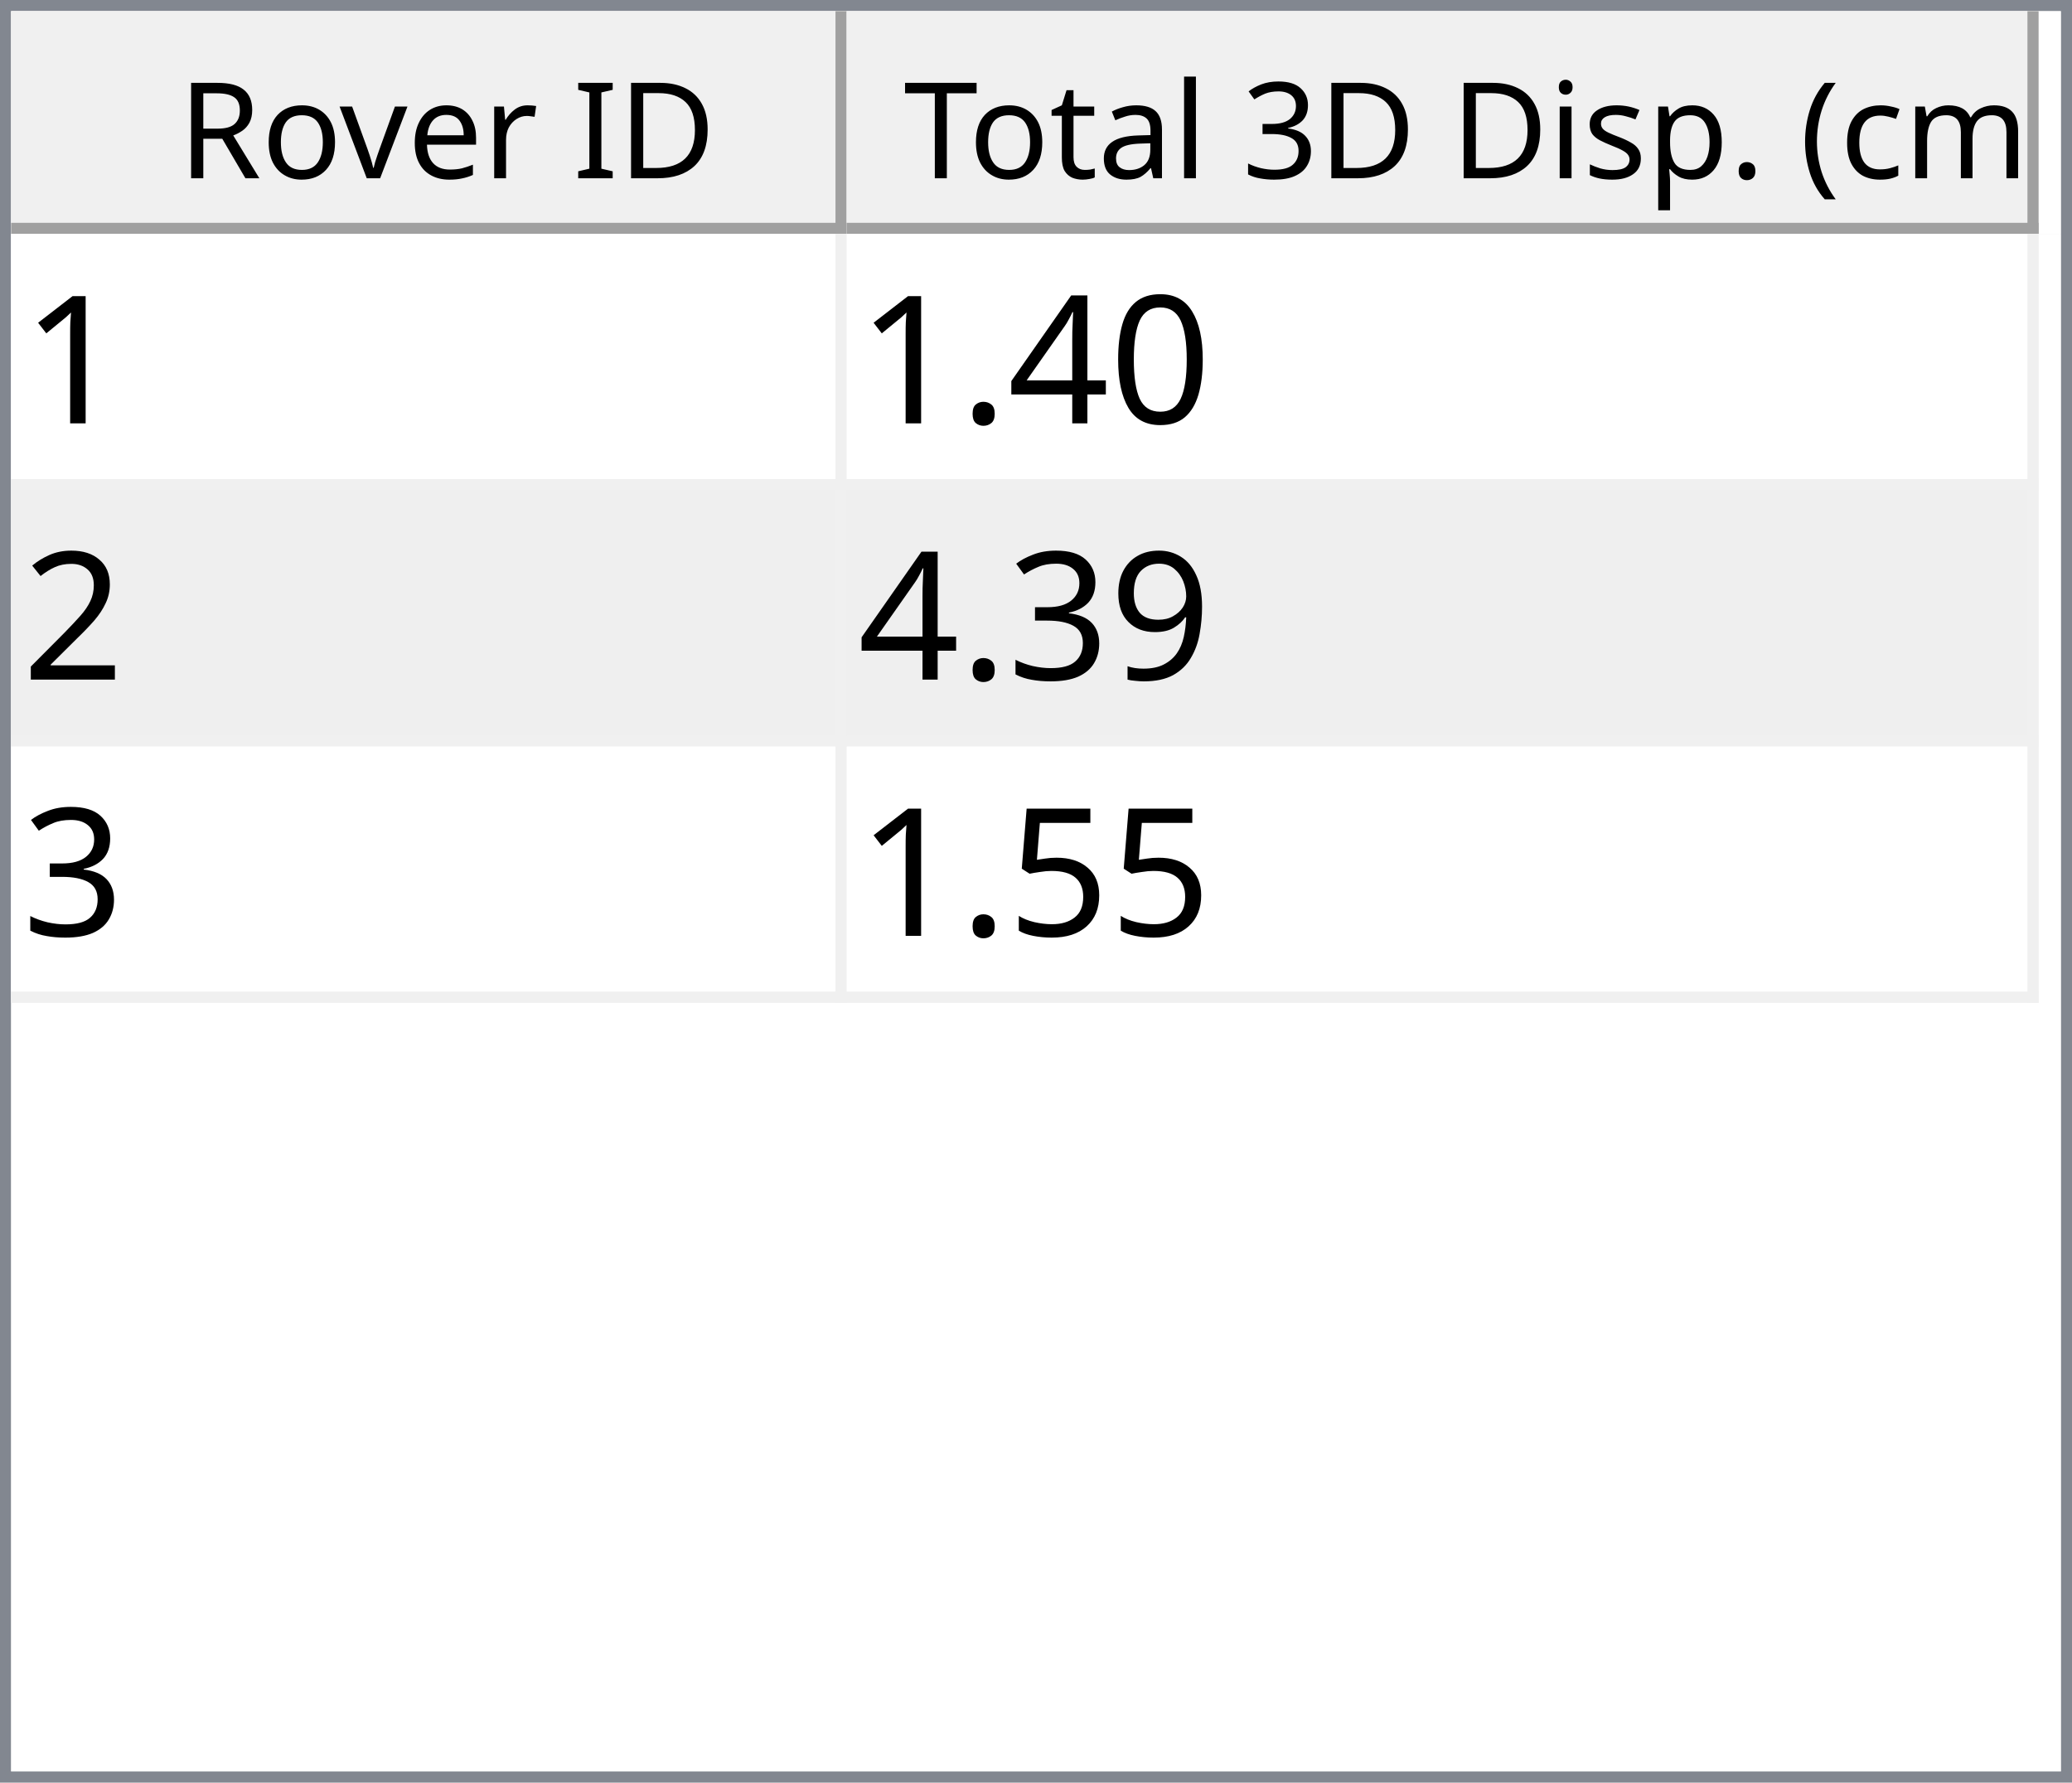
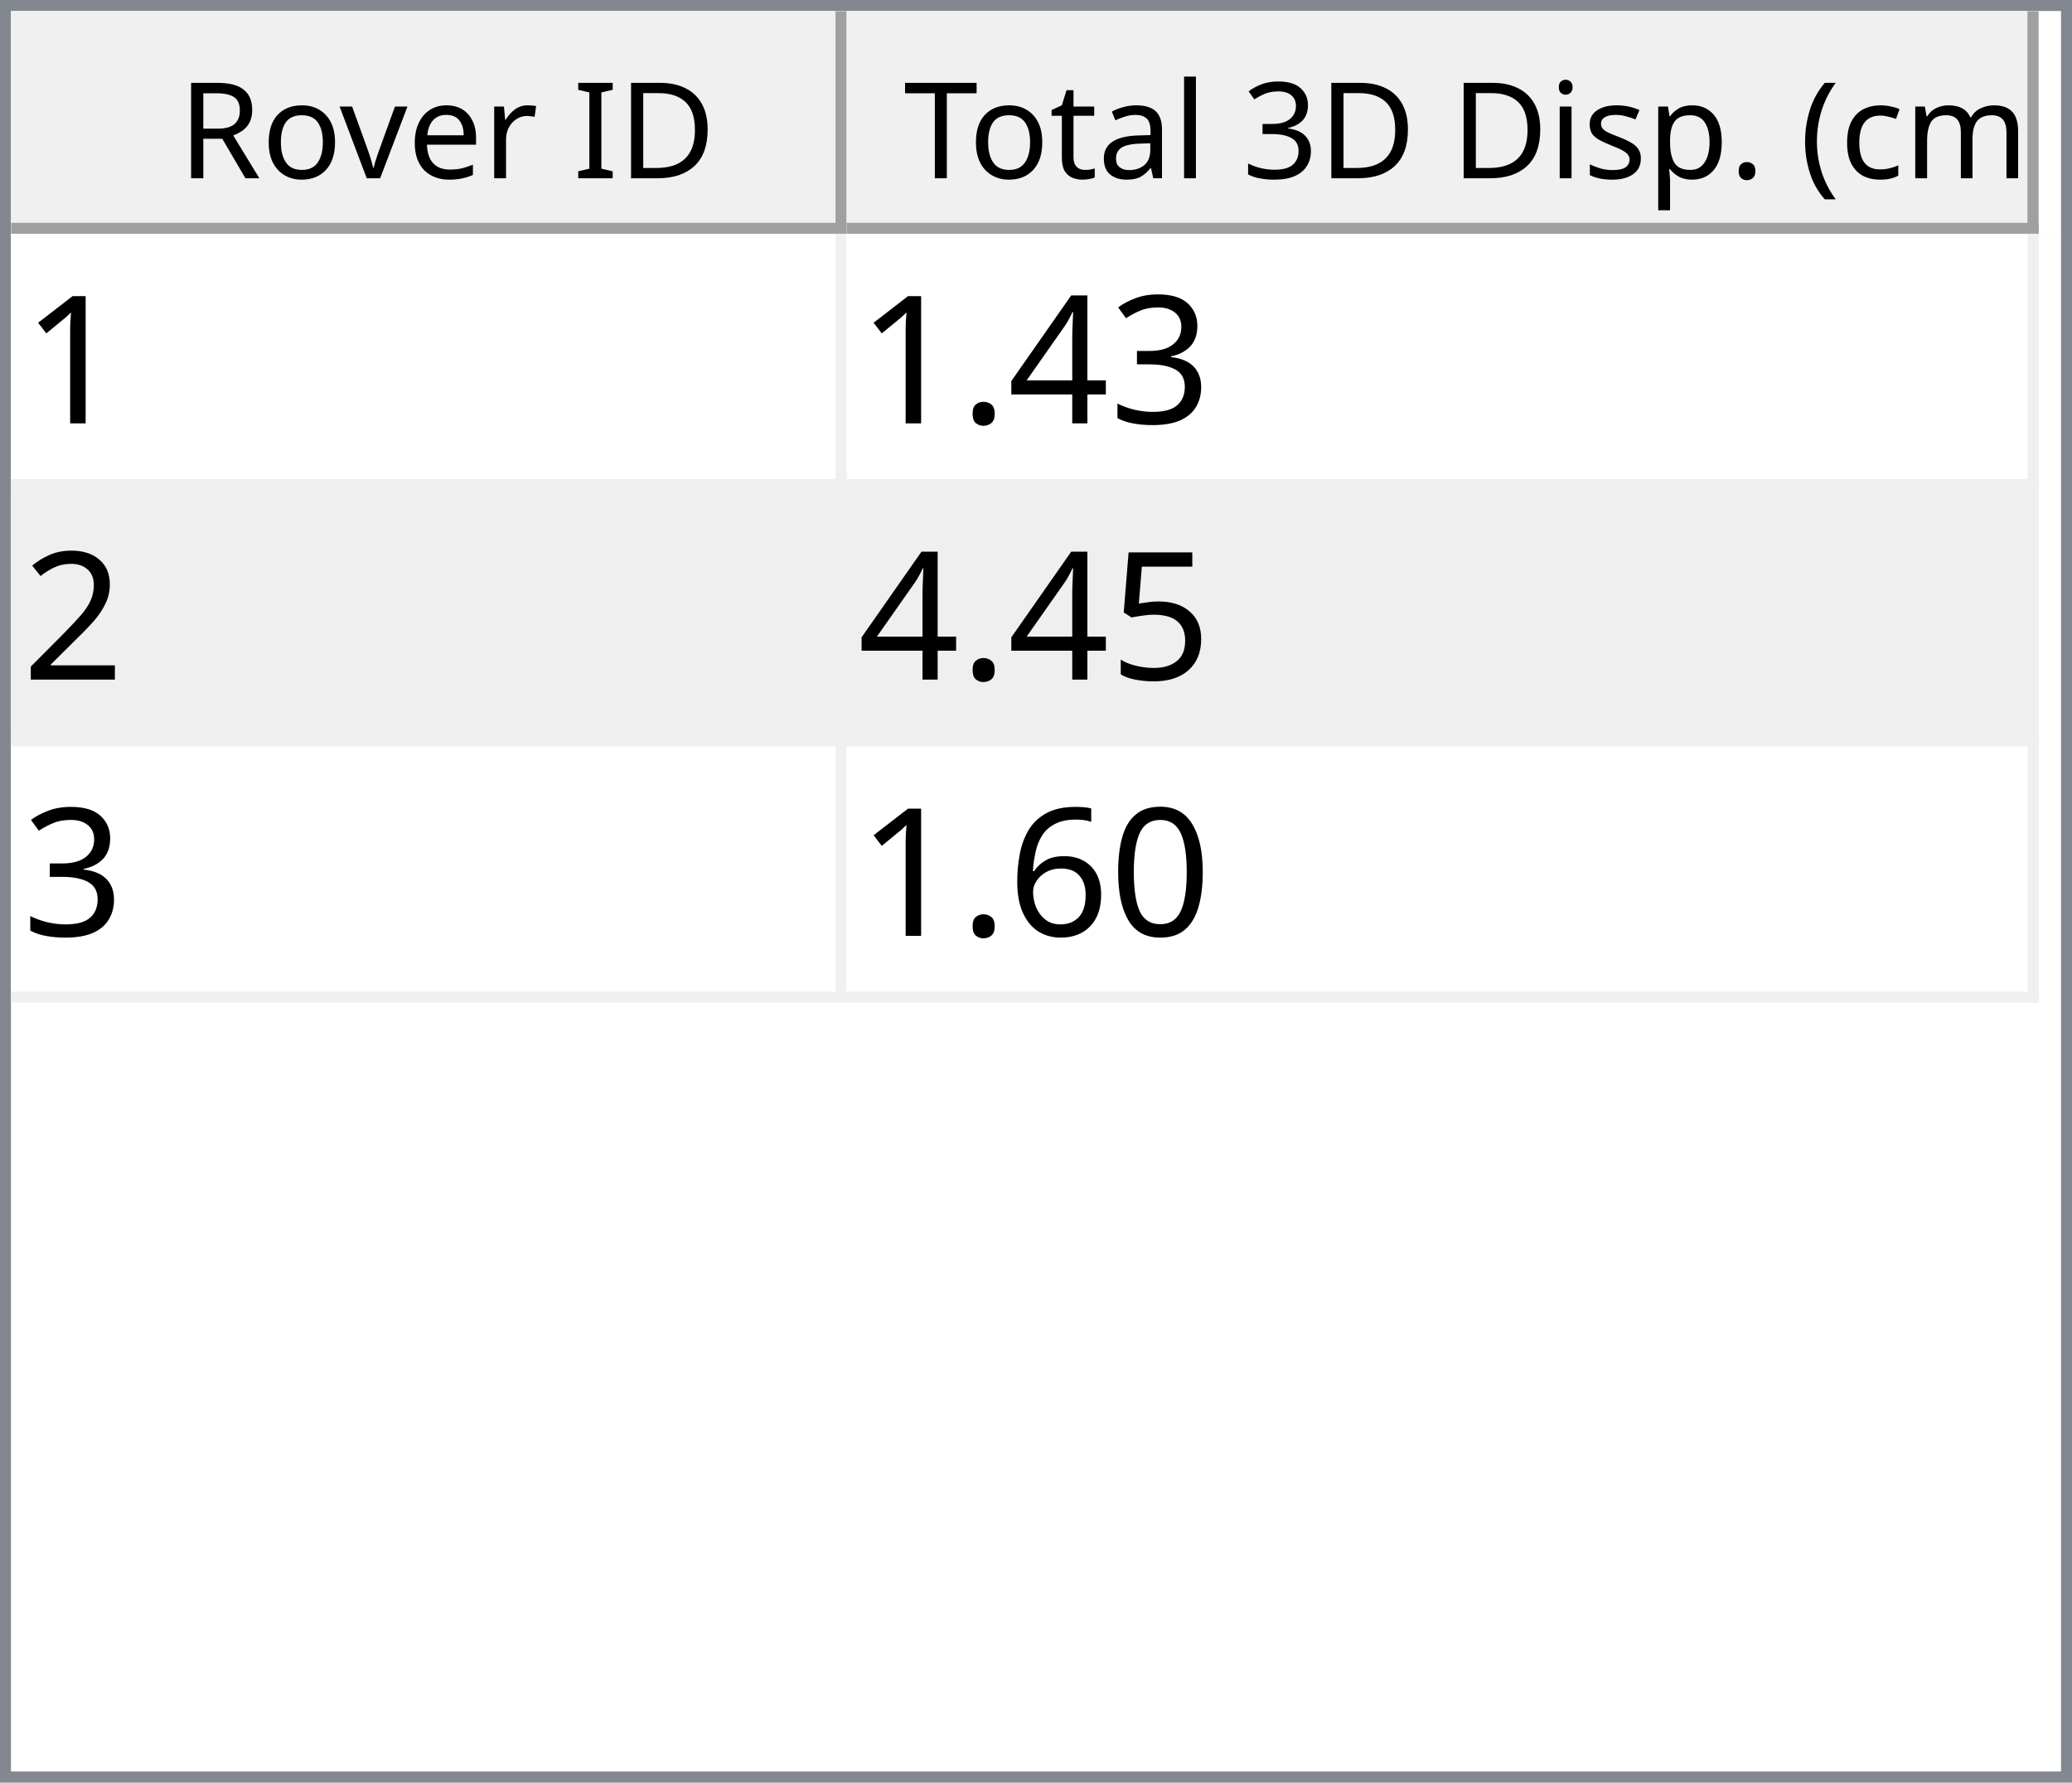
<svg xmlns="http://www.w3.org/2000/svg" style="fill-opacity:1; color-rendering:auto; color-interpolation:auto; text-rendering:auto; stroke:black; stroke-linecap:square; stroke-miterlimit:10; shape-rendering:auto; stroke-opacity:1; fill:black; stroke-dasharray:none; font-weight:normal; stroke-width:1; font-family:'Dialog'; font-style:normal; stroke-linejoin:miter; font-size:12px; stroke-dashoffset:0; image-rendering:auto;" width="186" height="160">
  <defs id="genericDefs" />
  <g>
    <defs id="defs1">
      <clipPath clipPathUnits="userSpaceOnUse" id="clipPath1">
        <path d="M0 0 L186 0 L186 160 L0 160 L0 0 Z" />
      </clipPath>
      <clipPath clipPathUnits="userSpaceOnUse" id="clipPath2">
        <path d="M0 0 L0 160 L186 160 L186 0 Z" />
      </clipPath>
      <clipPath clipPathUnits="userSpaceOnUse" id="clipPath3">
        <path d="M0 0 L0 20 L184 20 L184 0 Z" />
      </clipPath>
      <clipPath clipPathUnits="userSpaceOnUse" id="clipPath4">
        <path d="M0 0 L0 20 L75 20 L75 0 Z" />
      </clipPath>
      <clipPath clipPathUnits="userSpaceOnUse" id="clipPath5">
        <path d="M1 1 L1 19 L74 19 L74 1 Z" />
      </clipPath>
      <clipPath clipPathUnits="userSpaceOnUse" id="clipPath6">
        <path d="M0 0 L0 18 L73 18 L73 0 Z" />
      </clipPath>
      <clipPath clipPathUnits="userSpaceOnUse" id="clipPath7">
        <path d="M-0.5 -0.5 L-0.5 19.5 L74.5 19.5 L74.5 -0.5 Z" />
      </clipPath>
      <clipPath clipPathUnits="userSpaceOnUse" id="clipPath8">
        <path d="M0 0 L0 20 L107 20 L107 0 Z" />
      </clipPath>
      <clipPath clipPathUnits="userSpaceOnUse" id="clipPath9">
        <path d="M1 1 L1 19 L106 19 L106 1 Z" />
      </clipPath>
      <clipPath clipPathUnits="userSpaceOnUse" id="clipPath10">
        <path d="M0 0 L0 18 L105 18 L105 0 Z" />
      </clipPath>
      <clipPath clipPathUnits="userSpaceOnUse" id="clipPath11">
        <path d="M-0.5 -0.5 L-0.5 19.5 L106.5 19.5 L106.5 -0.5 Z" />
      </clipPath>
      <clipPath clipPathUnits="userSpaceOnUse" id="clipPath12">
        <path d="M0 0 L0 138 L184 138 L184 0 Z" />
      </clipPath>
      <clipPath clipPathUnits="userSpaceOnUse" id="clipPath13">
        <path d="M0 0 L0 69 L182 69 L182 0 Z" />
      </clipPath>
      <clipPath clipPathUnits="userSpaceOnUse" id="clipPath14">
        <path d="M-0.5 -0.5 L-0.5 68.5 L181.5 68.5 L181.5 -0.5 Z" />
      </clipPath>
      <clipPath clipPathUnits="userSpaceOnUse" id="clipPath15">
        <path d="M0 0 L0 22 L74 22 L74 0 Z" />
      </clipPath>
      <clipPath clipPathUnits="userSpaceOnUse" id="clipPath16">
        <path d="M0 0 L0 22 L106 22 L106 0 Z" />
      </clipPath>
      <font horiz-adv-x="64.551" id="font1">
        <font-face ascent="107.91" descent="25.098" units-per-em="100" style="font-style:normal; font-family:Segoe UI; font-weight:normal;" />
        <missing-glyph horiz-adv-x="64.551" d="M8.109 0 L8.109 68.266 L56.453 68.266 L56.453 0 L8.109 0 ZM15.328 7.234 L49.219 7.234 L49.219 61.031 L15.328 61.031 L15.328 7.234 Z" />
        <glyph unicode="D" horiz-adv-x="70.117" d="M9.188 0 L9.188 70.016 L28.516 70.016 Q65.531 70.016 65.531 35.891 Q65.531 19.672 55.25 9.836 Q44.969 0 27.734 0 L9.188 0 ZM17.391 62.594 L17.391 7.422 L27.828 7.422 Q41.609 7.422 49.273 14.797 Q56.938 22.172 56.938 35.688 Q56.938 62.594 28.328 62.594 L17.391 62.594 Z" />
        <glyph unicode="I" horiz-adv-x="26.611" d="M17.391 0 L9.188 0 L9.188 70.016 L17.391 70.016 L17.391 0 Z" />
        <glyph unicode=" " horiz-adv-x="27.393" d="" />
        <glyph unicode="r" horiz-adv-x="34.766" d="M34.188 41.891 Q32.078 43.5 28.125 43.5 Q23 43.5 19.555 38.672 Q16.109 33.844 16.109 25.484 L16.109 0 L8.109 0 L8.109 50 L16.109 50 L16.109 39.703 L16.312 39.703 Q18.016 44.969 21.531 47.922 Q25.047 50.875 29.391 50.875 Q32.516 50.875 34.188 50.203 L34.188 41.891 Z" />
        <glyph unicode="e" horiz-adv-x="52.295" d="M48.297 23 L12.984 23 Q13.188 14.656 17.484 10.109 Q21.781 5.562 29.297 5.562 Q37.75 5.562 44.828 11.141 L44.828 3.609 Q38.234 -1.172 27.391 -1.172 Q16.797 -1.172 10.742 5.641 Q4.688 12.453 4.688 24.812 Q4.688 36.469 11.305 43.82 Q17.922 51.172 27.734 51.172 Q37.547 51.172 42.922 44.828 Q48.297 38.484 48.297 27.203 L48.297 23 ZM40.094 29.781 Q40.047 36.719 36.75 40.578 Q33.453 44.438 27.594 44.438 Q21.922 44.438 17.969 40.383 Q14.016 36.328 13.094 29.781 L40.094 29.781 Z" />
        <glyph unicode="v" horiz-adv-x="47.9" d="M47.406 50 L27.484 0 L19.625 0 L0.688 50 L9.469 50 L22.172 13.672 Q23.578 9.672 23.922 6.688 L24.125 6.688 Q24.609 10.453 25.688 13.484 L38.969 50 L47.406 50 Z" />
        <glyph unicode="o" horiz-adv-x="58.594" d="M29 -1.172 Q17.922 -1.172 11.305 5.836 Q4.688 12.844 4.688 24.422 Q4.688 37.016 11.57 44.094 Q18.453 51.172 30.172 51.172 Q41.359 51.172 47.633 44.289 Q53.906 37.406 53.906 25.203 Q53.906 13.234 47.141 6.031 Q40.375 -1.172 29 -1.172 ZM29.594 44.438 Q21.875 44.438 17.383 39.188 Q12.891 33.938 12.891 24.703 Q12.891 15.828 17.43 10.695 Q21.969 5.562 29.594 5.562 Q37.359 5.562 41.531 10.594 Q45.703 15.625 45.703 24.906 Q45.703 34.281 41.531 39.359 Q37.359 44.438 29.594 44.438 Z" />
        <glyph unicode="R" horiz-adv-x="59.814" d="M59.375 0 L49.609 0 L37.891 19.625 Q36.281 22.359 34.766 24.289 Q33.25 26.219 31.664 27.438 Q30.078 28.656 28.25 29.219 Q26.422 29.781 24.125 29.781 L17.391 29.781 L17.391 0 L9.188 0 L9.188 70.016 L30.078 70.016 Q34.672 70.016 38.555 68.867 Q42.438 67.719 45.289 65.375 Q48.141 63.031 49.758 59.547 Q51.375 56.062 51.375 51.375 Q51.375 47.703 50.273 44.656 Q49.172 41.609 47.148 39.211 Q45.125 36.812 42.266 35.133 Q39.406 33.453 35.844 32.516 L35.844 32.328 Q37.594 31.547 38.891 30.547 Q40.188 29.547 41.359 28.18 Q42.531 26.812 43.68 25.078 Q44.828 23.344 46.234 21.047 L59.375 0 ZM17.391 62.594 L17.391 37.203 L28.516 37.203 Q31.594 37.203 34.203 38.133 Q36.812 39.062 38.719 40.797 Q40.625 42.531 41.703 45.047 Q42.781 47.562 42.781 50.688 Q42.781 56.297 39.141 59.445 Q35.5 62.594 28.609 62.594 L17.391 62.594 Z" />
        <glyph unicode=")" horiz-adv-x="30.176" d="M8.297 -15.922 L1.172 -15.922 Q16.406 2.344 16.406 26.812 Q16.406 51.469 1.078 70.016 L8.297 70.016 Q23.531 52.156 23.531 26.703 Q23.531 1.375 8.297 -15.922 Z" />
        <glyph unicode="m" horiz-adv-x="86.133" d="M79.109 0 L71.094 0 L71.094 28.719 Q71.094 37.016 68.531 40.727 Q65.969 44.438 59.906 44.438 Q54.781 44.438 51.195 39.75 Q47.609 35.062 47.609 28.516 L47.609 0 L39.594 0 L39.594 29.688 Q39.594 44.438 28.219 44.438 Q22.953 44.438 19.531 40.016 Q16.109 35.594 16.109 28.516 L16.109 0 L8.109 0 L8.109 50 L16.109 50 L16.109 42.094 L16.312 42.094 Q21.625 51.172 31.844 51.172 Q36.969 51.172 40.773 48.312 Q44.578 45.453 46 40.828 Q51.562 51.172 62.594 51.172 Q79.109 51.172 79.109 30.812 L79.109 0 Z" />
        <glyph unicode="c" horiz-adv-x="46.191" d="M42.188 2.297 Q36.422 -1.172 28.516 -1.172 Q17.828 -1.172 11.258 5.789 Q4.688 12.75 4.688 23.828 Q4.688 36.188 11.766 43.68 Q18.844 51.172 30.672 51.172 Q37.25 51.172 42.281 48.734 L42.281 40.531 Q36.719 44.438 30.375 44.438 Q22.703 44.438 17.797 38.945 Q12.891 33.453 12.891 24.516 Q12.891 15.719 17.508 10.641 Q22.125 5.562 29.891 5.562 Q36.422 5.562 42.188 9.906 L42.188 2.297 Z" />
        <glyph unicode="(" horiz-adv-x="30.176" d="M29.109 -15.922 L21.969 -15.922 Q6.844 1.375 6.844 26.703 Q6.844 52.156 21.969 70.016 L29.203 70.016 Q13.875 51.469 13.875 26.812 Q13.875 2.344 29.109 -15.922 Z" />
        <glyph unicode="." horiz-adv-x="21.68" d="M10.891 -1.078 Q8.641 -1.078 7.055 0.539 Q5.469 2.156 5.469 4.391 Q5.469 6.641 7.055 8.273 Q8.641 9.906 10.891 9.906 Q13.188 9.906 14.797 8.273 Q16.406 6.641 16.406 4.391 Q16.406 2.156 14.797 0.539 Q13.188 -1.078 10.891 -1.078 Z" />
        <glyph unicode="p" horiz-adv-x="58.789" d="M16.312 7.234 L16.109 7.234 L16.109 -23 L8.109 -23 L8.109 50 L16.109 50 L16.109 41.219 L16.312 41.219 Q22.219 51.172 33.594 51.172 Q43.266 51.172 48.688 44.461 Q54.109 37.75 54.109 26.469 Q54.109 13.922 48 6.375 Q41.891 -1.172 31.297 -1.172 Q21.578 -1.172 16.312 7.234 ZM16.109 27.391 L16.109 20.406 Q16.109 14.203 20.141 9.883 Q24.172 5.562 30.375 5.562 Q37.641 5.562 41.773 11.133 Q45.906 16.703 45.906 26.609 Q45.906 34.969 42.047 39.703 Q38.188 44.438 31.594 44.438 Q24.609 44.438 20.359 39.578 Q16.109 34.719 16.109 27.391 Z" />
        <glyph unicode="s" horiz-adv-x="42.432" d="M5.078 1.812 L5.078 10.406 Q11.625 5.562 19.484 5.562 Q30.031 5.562 30.031 12.594 Q30.031 14.594 29.125 15.992 Q28.219 17.391 26.68 18.461 Q25.141 19.531 23.07 20.383 Q21 21.234 18.609 22.172 Q15.281 23.484 12.766 24.828 Q10.25 26.172 8.57 27.859 Q6.891 29.547 6.031 31.695 Q5.172 33.844 5.172 36.719 Q5.172 40.234 6.789 42.945 Q8.406 45.656 11.086 47.484 Q13.766 49.312 17.211 50.242 Q20.656 51.172 24.312 51.172 Q30.812 51.172 35.938 48.922 L35.938 40.828 Q30.422 44.438 23.25 44.438 Q21 44.438 19.195 43.922 Q17.391 43.406 16.094 42.477 Q14.797 41.547 14.086 40.258 Q13.375 38.969 13.375 37.406 Q13.375 35.453 14.086 34.133 Q14.797 32.812 16.164 31.789 Q17.531 30.766 19.484 29.938 Q21.438 29.109 23.922 28.125 Q27.25 26.859 29.883 25.516 Q32.516 24.172 34.375 22.484 Q36.234 20.797 37.234 18.602 Q38.234 16.406 38.234 13.375 Q38.234 9.672 36.602 6.938 Q34.969 4.203 32.234 2.398 Q29.5 0.594 25.93 -0.289 Q22.359 -1.172 18.453 -1.172 Q10.75 -1.172 5.078 1.812 Z" />
        <glyph unicode="i" horiz-adv-x="24.219" d="M12.203 62.703 Q10.062 62.703 8.547 64.164 Q7.031 65.625 7.031 67.875 Q7.031 70.125 8.547 71.609 Q10.062 73.094 12.203 73.094 Q14.406 73.094 15.945 71.609 Q17.484 70.125 17.484 67.875 Q17.484 65.719 15.945 64.211 Q14.406 62.703 12.203 62.703 ZM16.109 0 L8.109 0 L8.109 50 L16.109 50 L16.109 0 Z" />
        <glyph unicode="3" horiz-adv-x="53.906" d="M46.531 19.828 Q46.531 15.094 44.75 11.211 Q42.969 7.328 39.719 4.57 Q36.469 1.812 31.93 0.297 Q27.391 -1.219 21.922 -1.219 Q11.922 -1.219 6 2.594 L6 11.188 Q13.094 5.609 22.219 5.609 Q25.875 5.609 28.828 6.539 Q31.781 7.469 33.906 9.227 Q36.031 10.984 37.18 13.477 Q38.328 15.969 38.328 19.094 Q38.328 32.812 18.797 32.812 L12.984 32.812 L12.984 39.594 L18.5 39.594 Q35.797 39.594 35.797 52.484 Q35.797 64.406 22.609 64.406 Q15.188 64.406 8.688 59.422 L8.688 67.188 Q15.375 71.188 24.609 71.188 Q29 71.188 32.57 69.969 Q36.141 68.75 38.68 66.555 Q41.219 64.359 42.609 61.281 Q44 58.203 44 54.5 Q44 40.672 30.031 36.719 L30.031 36.531 Q33.594 36.141 36.625 34.797 Q39.656 33.453 41.852 31.305 Q44.047 29.156 45.289 26.25 Q46.531 23.344 46.531 19.828 Z" />
        <glyph unicode="l" horiz-adv-x="24.219" d="M16.109 0 L8.109 0 L8.109 74.031 L16.109 74.031 L16.109 0 Z" />
        <glyph unicode="a" horiz-adv-x="50.879" d="M43.891 0 L35.891 0 L35.891 7.812 L35.688 7.812 Q30.469 -1.172 20.312 -1.172 Q12.844 -1.172 8.617 2.781 Q4.391 6.734 4.391 13.281 Q4.391 27.297 20.906 29.594 L35.891 31.688 Q35.891 44.438 25.594 44.438 Q16.547 44.438 9.281 38.281 L9.281 46.484 Q16.656 51.172 26.266 51.172 Q43.891 51.172 43.891 32.516 L43.891 0 ZM35.891 25.297 L23.828 23.641 Q18.266 22.859 15.43 20.875 Q12.594 18.891 12.594 13.875 Q12.594 10.203 15.211 7.883 Q17.828 5.562 22.172 5.562 Q28.125 5.562 32.008 9.742 Q35.891 13.922 35.891 20.312 L35.891 25.297 Z" />
        <glyph unicode="t" horiz-adv-x="33.887" d="M31.297 0.484 Q28.469 -1.078 23.828 -1.078 Q10.688 -1.078 10.688 13.578 L10.688 43.172 L2.094 43.172 L2.094 50 L10.688 50 L10.688 62.203 L18.703 64.797 L18.703 50 L31.297 50 L31.297 43.172 L18.703 43.172 L18.703 14.984 Q18.703 9.969 20.414 7.82 Q22.125 5.672 26.078 5.672 Q29.109 5.672 31.297 7.328 L31.297 0.484 Z" />
        <glyph unicode="T" horiz-adv-x="52.393" d="M50.594 62.594 L30.375 62.594 L30.375 0 L22.172 0 L22.172 62.594 L2 62.594 L2 70.016 L50.594 70.016 L50.594 62.594 Z" />
      </font>
      <font horiz-adv-x="75.0" id="font2">
        <font-face ascent="100.537" descent="21.973" units-per-em="100" style="font-style:normal; font-family:sans-serif; font-weight:normal;" />
        <missing-glyph horiz-adv-x="75.0" d="M12.5 0 L12.5 62.5 L62.5 62.5 L62.5 0 L12.5 0 ZM14.062 1.562 L60.938 1.562 L60.938 60.938 L14.062 60.938 L14.062 1.562 Z" />
        <glyph unicode="1" horiz-adv-x="55.615" d="M37.25 0 L28.469 0 L28.469 56 Q25.297 52.984 20.141 49.953 Q14.984 46.922 10.891 45.406 L10.891 53.906 Q18.266 57.375 23.781 62.305 Q29.297 67.234 31.594 71.875 L37.25 71.875 L37.25 0 Z" />
-         <glyph unicode="0" horiz-adv-x="55.615" d="M4.156 35.297 Q4.156 48 6.766 55.742 Q9.375 63.484 14.523 67.68 Q19.672 71.875 27.484 71.875 Q33.25 71.875 37.594 69.555 Q41.938 67.234 44.773 62.867 Q47.609 58.5 49.219 52.227 Q50.828 45.953 50.828 35.297 Q50.828 22.703 48.242 14.969 Q45.656 7.234 40.508 3.008 Q35.359 -1.219 27.484 -1.219 Q17.141 -1.219 11.234 6.203 Q4.156 15.141 4.156 35.297 ZM13.188 35.297 Q13.188 17.672 17.312 11.836 Q21.438 6 27.484 6 Q33.547 6 37.672 11.859 Q41.797 17.719 41.797 35.297 Q41.797 52.984 37.672 58.789 Q33.547 64.594 27.391 64.594 Q21.344 64.594 17.719 59.469 Q13.188 52.938 13.188 35.297 Z" />
+         <glyph unicode="3" horiz-adv-x="55.615" d="M4.203 18.891 L12.984 20.062 Q14.5 12.594 18.141 9.297 Q21.781 6 27 6 Q33.203 6 37.477 10.297 Q41.75 14.594 41.75 20.953 Q41.75 27 37.797 30.93 Q33.844 34.859 27.734 34.859 Q25.25 34.859 21.531 33.891 L22.516 41.609 Q23.391 41.5 23.922 41.5 Q29.547 41.5 34.039 44.43 Q38.531 47.359 38.531 53.469 Q38.531 58.297 35.258 61.477 Q31.984 64.656 26.812 64.656 Q21.688 64.656 18.266 61.43 Q14.844 58.203 13.875 51.766 L5.078 53.328 Q6.688 62.156 12.398 67.016 Q18.109 71.875 26.609 71.875 Q32.469 71.875 37.398 69.359 Q42.328 66.844 44.945 62.5 Q47.562 58.156 47.562 53.266 Q47.562 48.641 45.07 44.828 Q42.578 41.016 37.703 38.766 Q44.047 37.312 47.562 32.695 Q51.078 28.078 51.078 21.141 Q51.078 11.766 44.242 5.25 Q37.406 -1.266 26.953 -1.266 Q17.531 -1.266 11.305 4.352 Q5.078 9.969 4.203 18.891 Z" />
        <glyph unicode="4" horiz-adv-x="55.615" d="M32.328 0 L32.328 17.141 L1.266 17.141 L1.266 25.203 L33.938 71.578 L41.109 71.578 L41.109 25.203 L50.781 25.203 L50.781 17.141 L41.109 17.141 L41.109 0 L32.328 0 ZM32.328 25.203 L32.328 57.469 L9.906 25.203 L32.328 25.203 Z" />
        <glyph unicode="." horiz-adv-x="27.783" d="M9.078 0 L9.078 10.016 L19.094 10.016 L19.094 0 L9.078 0 Z" />
        <glyph unicode="2" horiz-adv-x="55.615" d="M50.344 8.453 L50.344 0 L3.031 0 Q2.938 3.172 4.047 6.109 Q5.859 10.938 9.836 15.625 Q13.812 20.312 21.344 26.469 Q33.016 36.031 37.117 41.625 Q41.219 47.219 41.219 52.203 Q41.219 57.422 37.477 61.008 Q33.734 64.594 27.734 64.594 Q21.391 64.594 17.578 60.789 Q13.766 56.984 13.719 50.25 L4.688 51.172 Q5.609 61.281 11.664 66.578 Q17.719 71.875 27.938 71.875 Q38.234 71.875 44.242 66.164 Q50.25 60.453 50.25 52 Q50.25 47.703 48.492 43.555 Q46.734 39.406 42.656 34.812 Q38.578 30.219 29.109 22.219 Q21.188 15.578 18.945 13.211 Q16.703 10.844 15.234 8.453 L50.344 8.453 Z" />
-         <glyph unicode="9" horiz-adv-x="55.615" d="M5.469 16.547 L13.922 17.328 Q14.984 11.375 18.016 8.688 Q21.047 6 25.781 6 Q29.828 6 32.883 7.859 Q35.938 9.719 37.891 12.82 Q39.844 15.922 41.164 21.195 Q42.484 26.469 42.484 31.938 Q42.484 32.516 42.438 33.688 Q39.797 29.5 35.234 26.883 Q30.672 24.266 25.344 24.266 Q16.453 24.266 10.305 30.711 Q4.156 37.156 4.156 47.703 Q4.156 58.594 10.578 65.234 Q17 71.875 26.656 71.875 Q33.641 71.875 39.43 68.117 Q45.219 64.359 48.219 57.398 Q51.219 50.438 51.219 37.25 Q51.219 23.531 48.242 15.406 Q45.266 7.281 39.383 3.031 Q33.5 -1.219 25.594 -1.219 Q17.188 -1.219 11.867 3.445 Q6.547 8.109 5.469 16.547 ZM41.453 48.141 Q41.453 55.719 37.43 60.156 Q33.406 64.594 27.734 64.594 Q21.875 64.594 17.531 59.812 Q13.188 55.031 13.188 47.406 Q13.188 40.578 17.312 36.305 Q21.438 32.031 27.484 32.031 Q33.594 32.031 37.523 36.305 Q41.453 40.578 41.453 48.141 Z" />
-         <glyph unicode="3" horiz-adv-x="55.615" d="M4.203 18.891 L12.984 20.062 Q14.5 12.594 18.141 9.297 Q21.781 6 27 6 Q33.203 6 37.477 10.297 Q41.75 14.594 41.75 20.953 Q41.75 27 37.797 30.93 Q33.844 34.859 27.734 34.859 Q25.25 34.859 21.531 33.891 L22.516 41.609 Q23.391 41.5 23.922 41.5 Q29.547 41.5 34.039 44.43 Q38.531 47.359 38.531 53.469 Q38.531 58.297 35.258 61.477 Q31.984 64.656 26.812 64.656 Q21.688 64.656 18.266 61.43 Q14.844 58.203 13.875 51.766 L5.078 53.328 Q6.688 62.156 12.398 67.016 Q18.109 71.875 26.609 71.875 Q32.469 71.875 37.398 69.359 Q42.328 66.844 44.945 62.5 Q47.562 58.156 47.562 53.266 Q47.562 48.641 45.07 44.828 Q42.578 41.016 37.703 38.766 Q44.047 37.312 47.562 32.695 Q51.078 28.078 51.078 21.141 Q51.078 11.766 44.242 5.25 Q37.406 -1.266 26.953 -1.266 Q17.531 -1.266 11.305 4.352 Q5.078 9.969 4.203 18.891 Z" />
        <glyph unicode="5" horiz-adv-x="55.615" d="M4.156 18.75 L13.375 19.531 Q14.406 12.797 18.141 9.398 Q21.875 6 27.156 6 Q33.5 6 37.891 10.789 Q42.281 15.578 42.281 23.484 Q42.281 31 38.062 35.352 Q33.844 39.703 27 39.703 Q22.75 39.703 19.336 37.773 Q15.922 35.844 13.969 32.766 L5.719 33.844 L12.641 70.609 L48.25 70.609 L48.25 62.203 L19.672 62.203 L15.828 42.969 Q22.266 47.469 29.344 47.469 Q38.719 47.469 45.164 40.969 Q51.609 34.469 51.609 24.266 Q51.609 14.547 45.953 7.469 Q39.062 -1.219 27.156 -1.219 Q17.391 -1.219 11.211 4.25 Q5.031 9.719 4.156 18.75 Z" />
+         <glyph unicode="0" horiz-adv-x="55.615" d="M4.156 35.297 Q4.156 48 6.766 55.742 Q9.375 63.484 14.523 67.68 Q19.672 71.875 27.484 71.875 Q33.25 71.875 37.594 69.555 Q41.938 67.234 44.773 62.867 Q47.609 58.5 49.219 52.227 Q50.828 45.953 50.828 35.297 Q50.828 22.703 48.242 14.969 Q45.656 7.234 40.508 3.008 Q35.359 -1.219 27.484 -1.219 Q17.141 -1.219 11.234 6.203 Q4.156 15.141 4.156 35.297 ZM13.188 35.297 Q13.188 17.672 17.312 11.836 Q21.438 6 27.484 6 Q33.547 6 37.672 11.859 Q41.797 17.719 41.797 35.297 Q41.797 52.984 37.672 58.789 Q33.547 64.594 27.391 64.594 Q21.344 64.594 17.719 59.469 Q13.188 52.938 13.188 35.297 Z" />
+         <glyph unicode="6" horiz-adv-x="55.615" d="M49.75 54.047 L41.016 53.375 Q39.844 58.547 37.703 60.891 Q34.125 64.656 28.906 64.656 Q24.703 64.656 21.531 62.312 Q17.391 59.281 14.992 53.469 Q12.594 47.656 12.5 36.922 Q15.672 41.75 20.266 44.094 Q24.859 46.438 29.891 46.438 Q38.672 46.438 44.852 39.969 Q51.031 33.5 51.031 23.25 Q51.031 16.5 48.125 10.719 Q45.219 4.938 40.141 1.859 Q35.062 -1.219 28.609 -1.219 Q17.625 -1.219 10.695 6.859 Q3.766 14.938 3.766 33.5 Q3.766 54.25 11.422 63.672 Q18.109 71.875 29.438 71.875 Q37.891 71.875 43.289 67.141 Q48.688 62.406 49.75 54.047 ZM13.875 23.188 Q13.875 18.656 15.797 14.508 Q17.719 10.359 21.188 8.18 Q24.656 6 28.469 6 Q34.031 6 38.039 10.492 Q42.047 14.984 42.047 22.703 Q42.047 30.125 38.086 34.398 Q34.125 38.672 28.125 38.672 Q22.172 38.672 18.023 34.398 Q13.875 30.125 13.875 23.188 Z" />
      </font>
    </defs>
    <g style="fill:white; stroke:white;">
      <rect x="0" y="0" width="186" style="clip-path:url(#clipPath1); stroke:none;" height="160" />
    </g>
    <g style="fill:white; text-rendering:optimizeSpeed; color-rendering:optimizeSpeed; image-rendering:optimizeSpeed; shape-rendering:crispEdges; stroke:white; color-interpolation:sRGB;">
      <rect x="0" width="186" height="160" y="0" style="stroke:none;" />
      <path style="stroke:none;" d="M0 160 L186 160 L186 0 L0 0 Z" />
    </g>
    <g style="fill:rgb(240,240,240); font-family:'Segoe UI'; stroke:rgb(240,240,240);">
      <rect x="0" y="0" width="186" style="clip-path:url(#clipPath2); stroke:none;" height="160" />
    </g>
    <g style="fill:rgb(130,135,144); font-family:'Segoe UI'; stroke:rgb(130,135,144);">
      <path d="M0 0 L186 0 L186 160 L0 160 L0 0 ZM1 1 L185 1 L185 159 L1 159 L1 1 Z" style="fill-rule:evenodd; clip-path:url(#clipPath2); stroke:none;" />
    </g>
    <g style="fill:white; font-family:'Segoe UI'; stroke:white;" transform="translate(1,1)">
      <rect x="0" y="0" width="184" style="clip-path:url(#clipPath3); stroke:none;" height="20" />
    </g>
    <g style="fill:rgb(240,240,240); font-family:'Segoe UI'; stroke:rgb(240,240,240);" transform="translate(1,1)">
      <rect x="0" y="0" width="75" style="clip-path:url(#clipPath4); stroke:none;" height="20" />
    </g>
    <g style="font-family:'Segoe UI';" transform="translate(2,2)">
      <text x="14" xml:space="preserve" y="14" style="clip-path:url(#clipPath6); stroke:none;">Rover ID</text>
    </g>
    <g style="fill:rgb(160,160,160); font-family:'Segoe UI'; stroke:rgb(160,160,160); stroke-linejoin:bevel;" transform="translate(1.5,1.5)">
      <line x1="74" x2="74" y1="0" style="fill:none; clip-path:url(#clipPath7);" y2="19" />
    </g>
    <g style="fill:rgb(160,160,160); font-family:'Segoe UI'; stroke:rgb(160,160,160); stroke-linejoin:bevel;" transform="matrix(1,0,0,1,1,1) translate(0.5,0.5)">
      <line x1="0" x2="74" y1="19" style="fill:none; clip-path:url(#clipPath7);" y2="19" />
    </g>
    <g style="fill:rgb(240,240,240); font-family:'Segoe UI'; stroke:rgb(240,240,240);" transform="translate(76,1)">
      <rect x="0" y="0" width="107" style="clip-path:url(#clipPath8); stroke:none;" height="20" />
    </g>
    <g style="font-family:'Segoe UI';" transform="translate(77,2)">
      <text x="1" xml:space="preserve" y="14" style="clip-path:url(#clipPath10); stroke:none;"> Total 3D Disp. (cm)</text>
    </g>
    <g style="fill:rgb(160,160,160); font-family:'Segoe UI'; stroke:rgb(160,160,160); stroke-linejoin:bevel;" transform="translate(76.5,1.5)">
      <line x1="106" x2="106" y1="0" style="fill:none; clip-path:url(#clipPath11);" y2="19" />
    </g>
    <g style="fill:rgb(160,160,160); font-family:'Segoe UI'; stroke:rgb(160,160,160); stroke-linejoin:bevel;" transform="matrix(1,0,0,1,76,1) translate(0.5,0.5)">
      <line x1="0" x2="106" y1="19" style="fill:none; clip-path:url(#clipPath11);" y2="19" />
    </g>
    <g style="fill:white; font-family:'Segoe UI'; stroke:white;" transform="translate(1,21)">
      <rect x="0" y="0" width="184" style="clip-path:url(#clipPath12); stroke:none;" height="138" />
    </g>
    <g style="fill:rgb(240,240,240); font-size:16px; font-family:sans-serif; stroke:rgb(240,240,240);" transform="translate(1,21)">
      <rect x="0" y="0" width="182" style="clip-path:url(#clipPath13); stroke:none;" height="69" />
      <line transform="translate(0.5,0.5)" x1="0" x2="181" y1="22" style="clip-path:url(#clipPath14); fill:none; stroke-linejoin:bevel;" y2="22" />
    </g>
    <g transform="matrix(1,0,0,1,1,21) translate(0.5,0.5)" style="fill:rgb(240,240,240); font-size:16px; font-family:sans-serif; stroke:rgb(240,240,240); stroke-linejoin:bevel;">
      <line x1="0" x2="181" y1="45" style="fill:none; clip-path:url(#clipPath14);" y2="45" />
    </g>
    <g transform="matrix(1,0,0,1,1,21) translate(0.5,0.5)" style="fill:rgb(240,240,240); font-size:16px; font-family:sans-serif; stroke:rgb(240,240,240); stroke-linejoin:bevel;">
      <line x1="0" x2="181" y1="68" style="fill:none; clip-path:url(#clipPath14);" y2="68" />
    </g>
    <g transform="matrix(1,0,0,1,1,21) translate(0.5,0.5)" style="fill:rgb(240,240,240); font-size:16px; font-family:sans-serif; stroke:rgb(240,240,240); stroke-linejoin:bevel;">
      <line x1="74" x2="74" y1="0" style="fill:none; clip-path:url(#clipPath14);" y2="68" />
    </g>
    <g transform="matrix(1,0,0,1,1,21) translate(0.5,0.5)" style="fill:rgb(240,240,240); font-size:16px; font-family:sans-serif; stroke:rgb(240,240,240); stroke-linejoin:bevel;">
      <line x1="181" x2="181" y1="0" style="fill:none; clip-path:url(#clipPath14);" y2="68" />
    </g>
    <g style="fill:white; font-size:16px; font-family:sans-serif; stroke:white;" transform="matrix(1,0,0,1,1,21)">
      <rect x="0" y="0" width="74" style="clip-path:url(#clipPath15); stroke:none;" height="22" />
      <text x="1" y="17" style="fill:black; clip-path:url(#clipPath15); stroke:none;" xml:space="preserve">1</text>
    </g>
    <g style="fill:white; font-size:16px; font-family:sans-serif; stroke:white;" transform="matrix(1,0,0,1,1,21) translate(75,0)">
      <rect x="0" y="0" width="106" style="clip-path:url(#clipPath16); stroke:none;" height="22" />
-       <text x="1" y="17" style="fill:black; clip-path:url(#clipPath16); stroke:none;" xml:space="preserve">1.40</text>
+       <text x="1" y="17" style="fill:black; clip-path:url(#clipPath16); stroke:none;" xml:space="preserve">1.43</text>
    </g>
    <g style="fill:rgb(239,239,239); font-size:16px; font-family:sans-serif; stroke:rgb(239,239,239);" transform="matrix(1,0,0,1,1,21) translate(0,23)">
      <rect x="0" y="0" width="74" style="clip-path:url(#clipPath15); stroke:none;" height="22" />
      <text x="1" y="17" style="fill:black; clip-path:url(#clipPath15); stroke:none;" xml:space="preserve">2</text>
    </g>
    <g style="fill:rgb(239,239,239); font-size:16px; font-family:sans-serif; stroke:rgb(239,239,239);" transform="matrix(1,0,0,1,1,21) translate(75,23)">
      <rect x="0" y="0" width="106" style="clip-path:url(#clipPath16); stroke:none;" height="22" />
-       <text x="1" y="17" style="fill:black; clip-path:url(#clipPath16); stroke:none;" xml:space="preserve">4.39</text>
+       <text x="1" y="17" style="fill:black; clip-path:url(#clipPath16); stroke:none;" xml:space="preserve">4.45</text>
    </g>
    <g style="fill:white; font-size:16px; font-family:sans-serif; stroke:white;" transform="matrix(1,0,0,1,1,21) translate(0,46)">
      <rect x="0" y="0" width="74" style="clip-path:url(#clipPath15); stroke:none;" height="22" />
      <text x="1" y="17" style="fill:black; clip-path:url(#clipPath15); stroke:none;" xml:space="preserve">3</text>
    </g>
    <g style="fill:white; font-size:16px; font-family:sans-serif; stroke:white;" transform="matrix(1,0,0,1,1,21) translate(75,46)">
      <rect x="0" y="0" width="106" style="clip-path:url(#clipPath16); stroke:none;" height="22" />
-       <text x="1" y="17" style="fill:black; clip-path:url(#clipPath16); stroke:none;" xml:space="preserve">1.55</text>
+       <text x="1" y="17" style="fill:black; clip-path:url(#clipPath16); stroke:none;" xml:space="preserve">1.60</text>
    </g>
  </g>
</svg>
